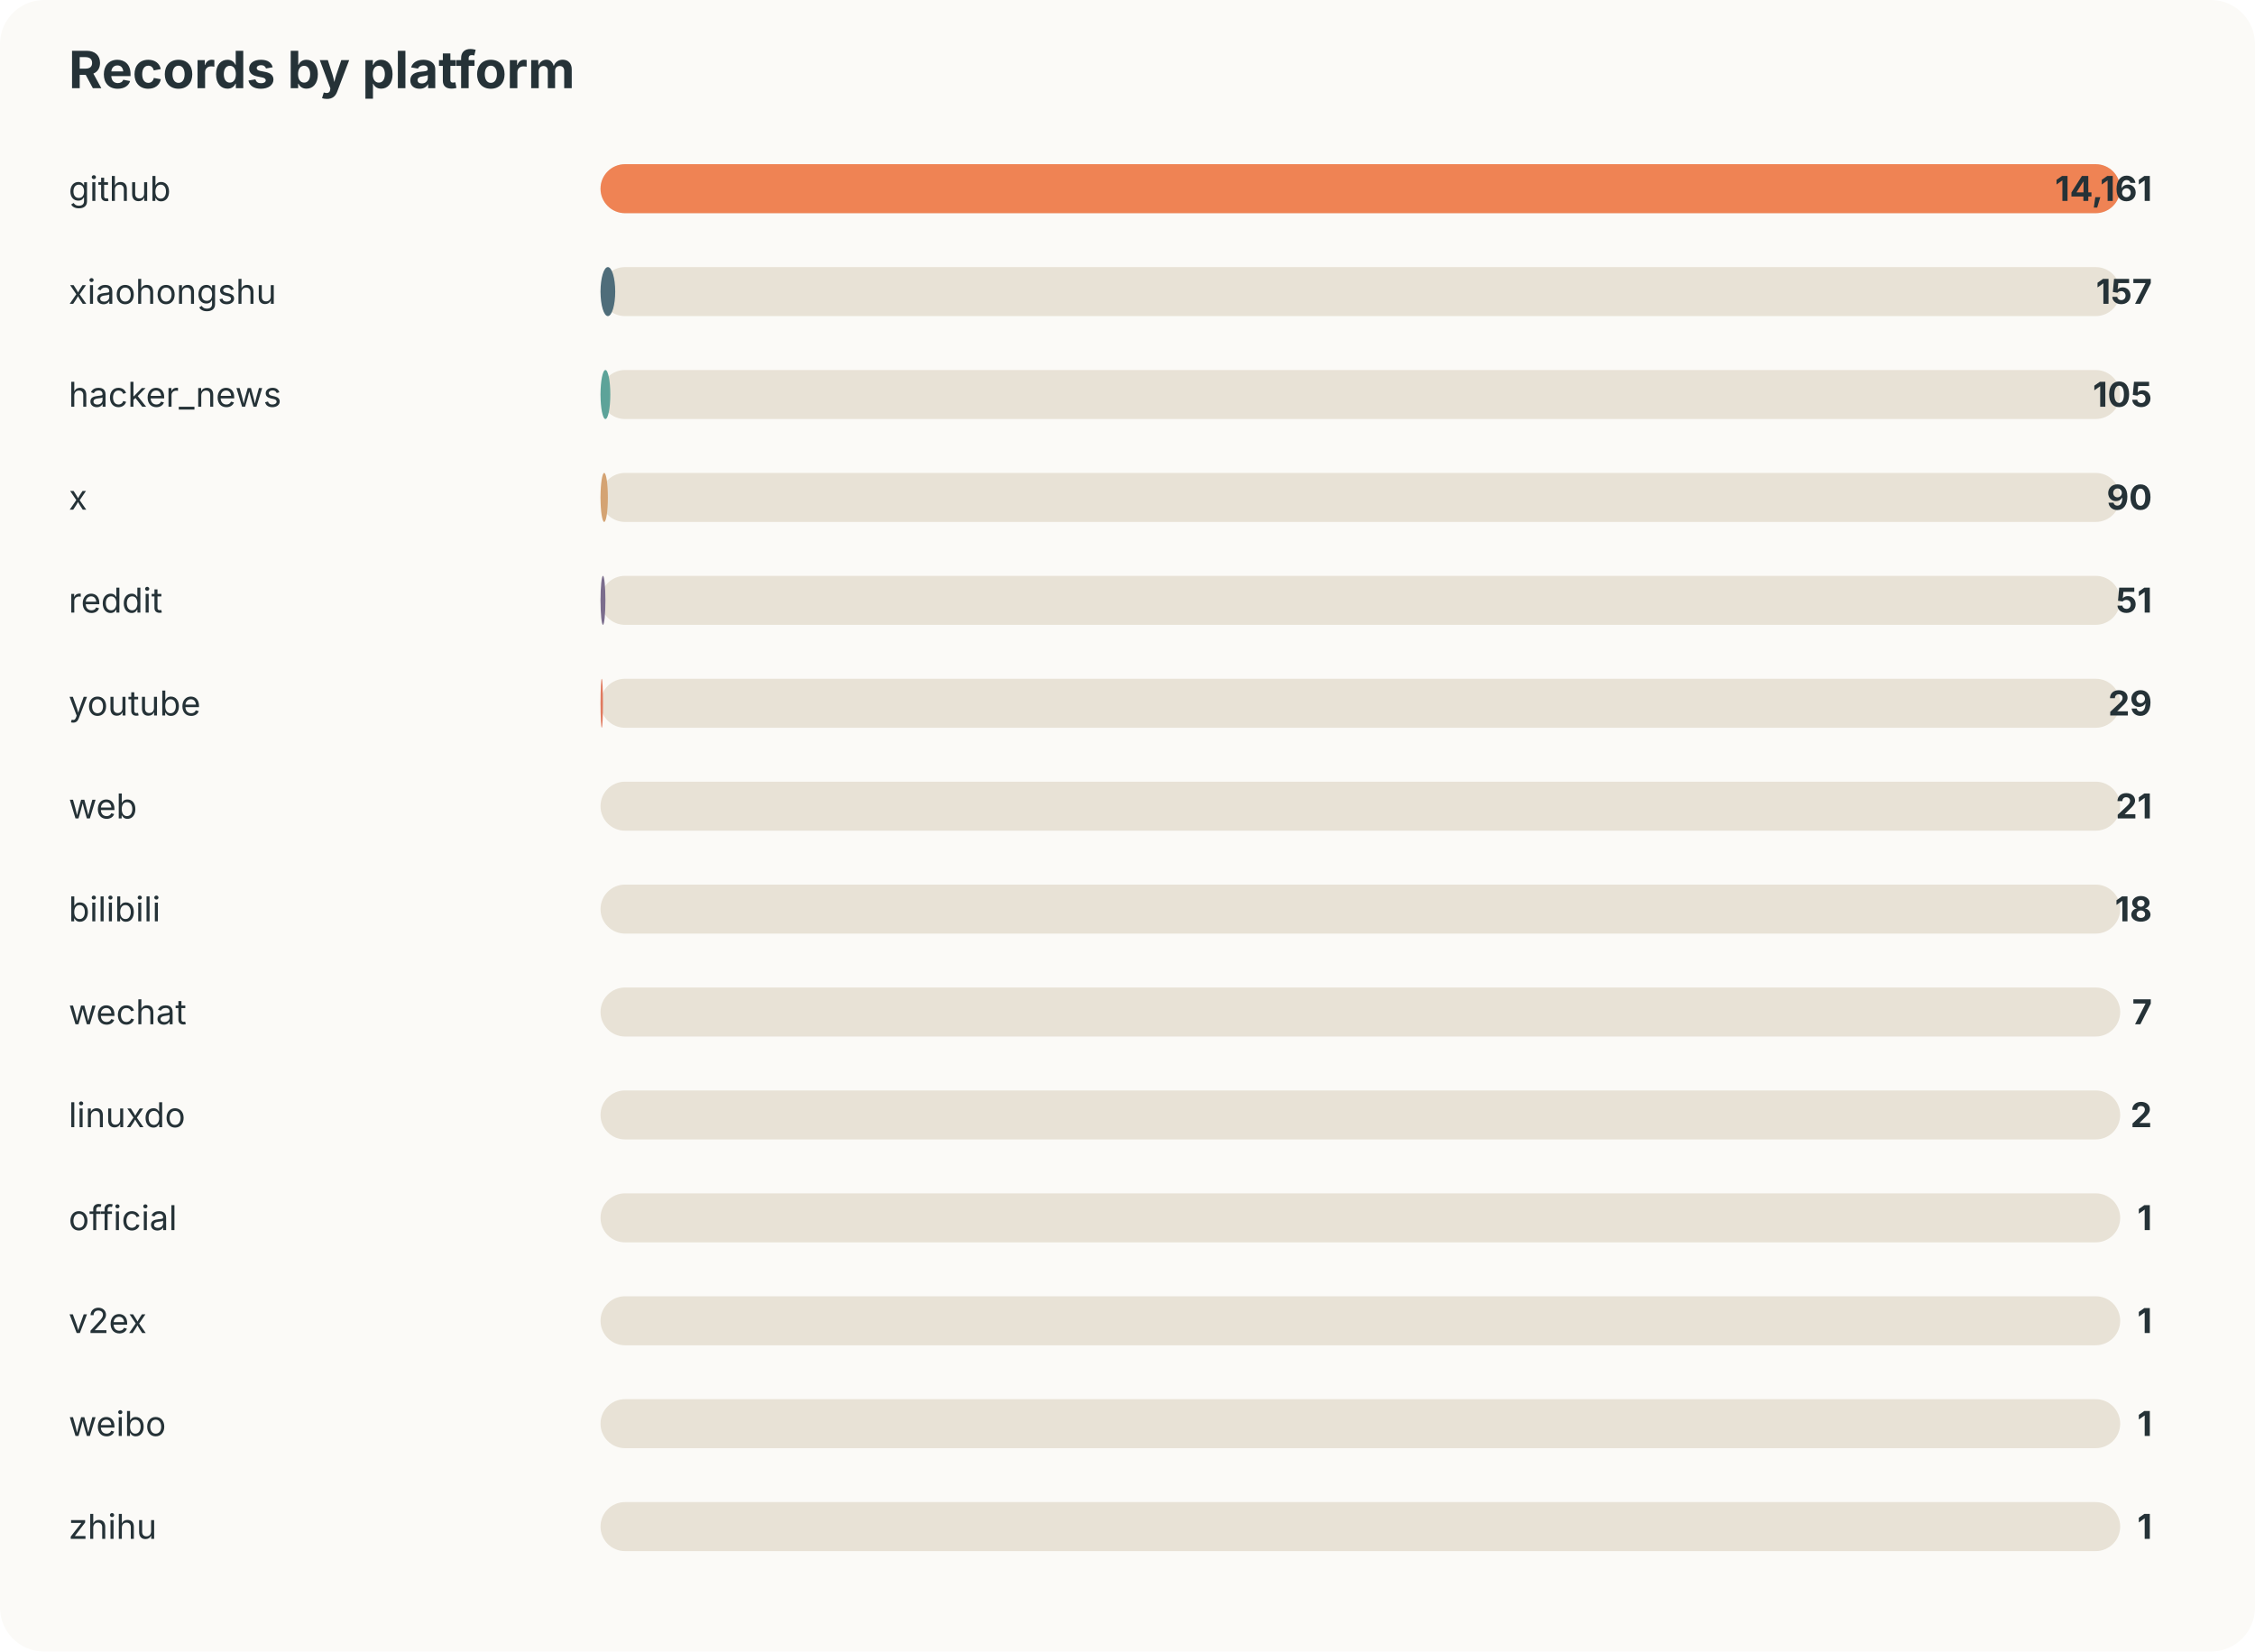
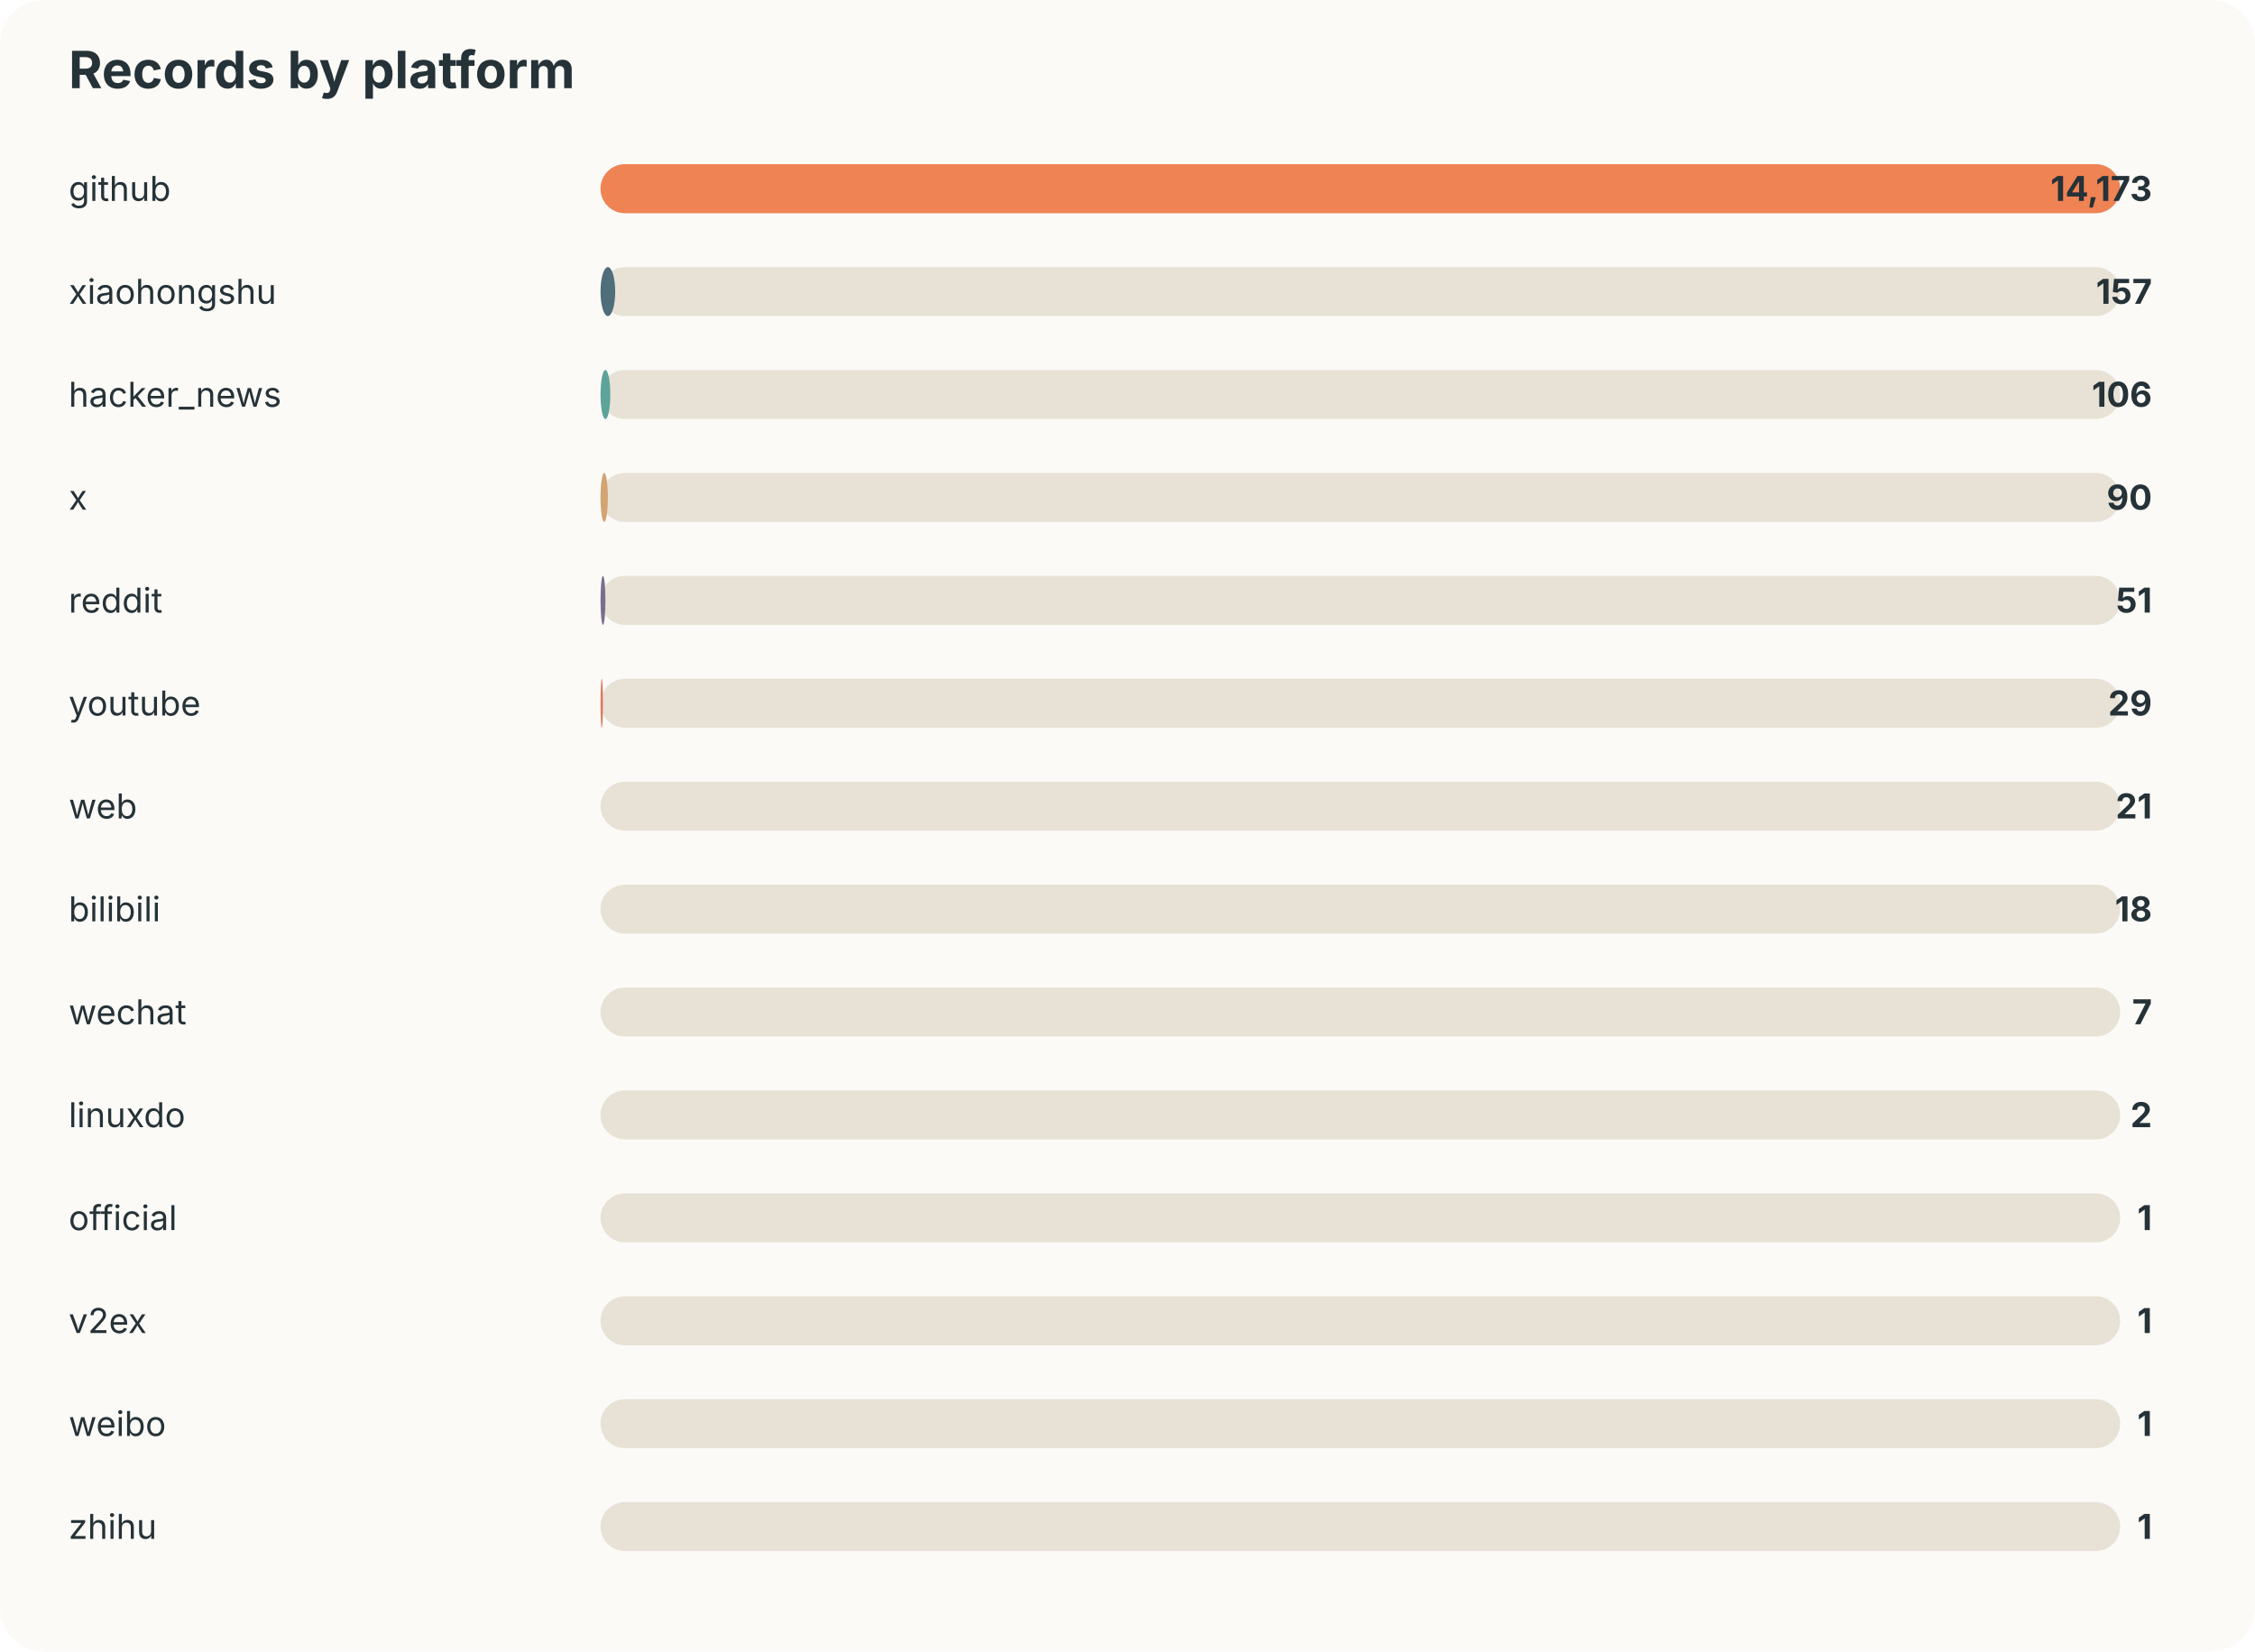
<svg xmlns="http://www.w3.org/2000/svg" width="920" height="674" viewBox="0 0 920 674">
  <style>text{font-family:-apple-system,BlinkMacSystemFont,"Segoe UI",sans-serif;fill:#253237} .muted{fill:#6b7a80;font-size:13px}</style>
  <rect width="100%" height="100%" rx="18" fill="#fbfaf7" />
  <text x="28" y="36" font-size="21" font-weight="700">Records by platform</text>
  <text x="28" y="82" font-size="14">github</text>
  <rect x="245" y="67" width="620" height="20" rx="10" fill="#e8e2d6" />
  <rect x="245" y="67" width="620" height="20" rx="10" fill="#ef8354" />
-   <text x="878" y="82" text-anchor="end" font-size="14" font-weight="700">14,161</text>
+   <text x="878" y="82" text-anchor="end" font-size="14" font-weight="700">14,173</text>
  <text x="28" y="124" font-size="14">xiaohongshu</text>
  <rect x="245" y="109" width="620" height="20" rx="10" fill="#e8e2d6" />
  <rect x="245" y="109" width="6" height="20" rx="10" fill="#4f6d7a" />
  <text x="878" y="124" text-anchor="end" font-size="14" font-weight="700">157</text>
  <text x="28" y="166" font-size="14">hacker_news</text>
  <rect x="245" y="151" width="620" height="20" rx="10" fill="#e8e2d6" />
  <rect x="245" y="151" width="4" height="20" rx="10" fill="#5da399" />
-   <text x="878" y="166" text-anchor="end" font-size="14" font-weight="700">105</text>
+   <text x="878" y="166" text-anchor="end" font-size="14" font-weight="700">106</text>
  <text x="28" y="208" font-size="14">x</text>
  <rect x="245" y="193" width="620" height="20" rx="10" fill="#e8e2d6" />
  <rect x="245" y="193" width="3" height="20" rx="10" fill="#d4a373" />
  <text x="878" y="208" text-anchor="end" font-size="14" font-weight="700">90</text>
  <text x="28" y="250" font-size="14">reddit</text>
  <rect x="245" y="235" width="620" height="20" rx="10" fill="#e8e2d6" />
  <rect x="245" y="235" width="2" height="20" rx="10" fill="#7b6d8d" />
  <text x="878" y="250" text-anchor="end" font-size="14" font-weight="700">51</text>
  <text x="28" y="292" font-size="14">youtube</text>
  <rect x="245" y="277" width="620" height="20" rx="10" fill="#e8e2d6" />
  <rect x="245" y="277" width="1" height="20" rx="10" fill="#e07a5f" />
  <text x="878" y="292" text-anchor="end" font-size="14" font-weight="700">29</text>
  <text x="28" y="334" font-size="14">web</text>
  <rect x="245" y="319" width="620" height="20" rx="10" fill="#e8e2d6" />
  <rect x="245" y="319" width="0" height="20" rx="10" fill="#3d5a80" />
  <text x="878" y="334" text-anchor="end" font-size="14" font-weight="700">21</text>
  <text x="28" y="376" font-size="14">bilibili</text>
  <rect x="245" y="361" width="620" height="20" rx="10" fill="#e8e2d6" />
  <rect x="245" y="361" width="0" height="20" rx="10" fill="#ef8354" />
  <text x="878" y="376" text-anchor="end" font-size="14" font-weight="700">18</text>
  <text x="28" y="418" font-size="14">wechat</text>
  <rect x="245" y="403" width="620" height="20" rx="10" fill="#e8e2d6" />
  <rect x="245" y="403" width="0" height="20" rx="10" fill="#4f6d7a" />
  <text x="878" y="418" text-anchor="end" font-size="14" font-weight="700">7</text>
  <text x="28" y="460" font-size="14">linuxdo</text>
  <rect x="245" y="445" width="620" height="20" rx="10" fill="#e8e2d6" />
  <rect x="245" y="445" width="0" height="20" rx="10" fill="#5da399" />
  <text x="878" y="460" text-anchor="end" font-size="14" font-weight="700">2</text>
  <text x="28" y="502" font-size="14">official</text>
  <rect x="245" y="487" width="620" height="20" rx="10" fill="#e8e2d6" />
  <rect x="245" y="487" width="0" height="20" rx="10" fill="#d4a373" />
  <text x="878" y="502" text-anchor="end" font-size="14" font-weight="700">1</text>
  <text x="28" y="544" font-size="14">v2ex</text>
  <rect x="245" y="529" width="620" height="20" rx="10" fill="#e8e2d6" />
  <rect x="245" y="529" width="0" height="20" rx="10" fill="#7b6d8d" />
  <text x="878" y="544" text-anchor="end" font-size="14" font-weight="700">1</text>
  <text x="28" y="586" font-size="14">weibo</text>
  <rect x="245" y="571" width="620" height="20" rx="10" fill="#e8e2d6" />
  <rect x="245" y="571" width="0" height="20" rx="10" fill="#e07a5f" />
  <text x="878" y="586" text-anchor="end" font-size="14" font-weight="700">1</text>
  <text x="28" y="628" font-size="14">zhihu</text>
  <rect x="245" y="613" width="620" height="20" rx="10" fill="#e8e2d6" />
  <rect x="245" y="613" width="0" height="20" rx="10" fill="#3d5a80" />
  <text x="878" y="628" text-anchor="end" font-size="14" font-weight="700">1</text>
</svg>
